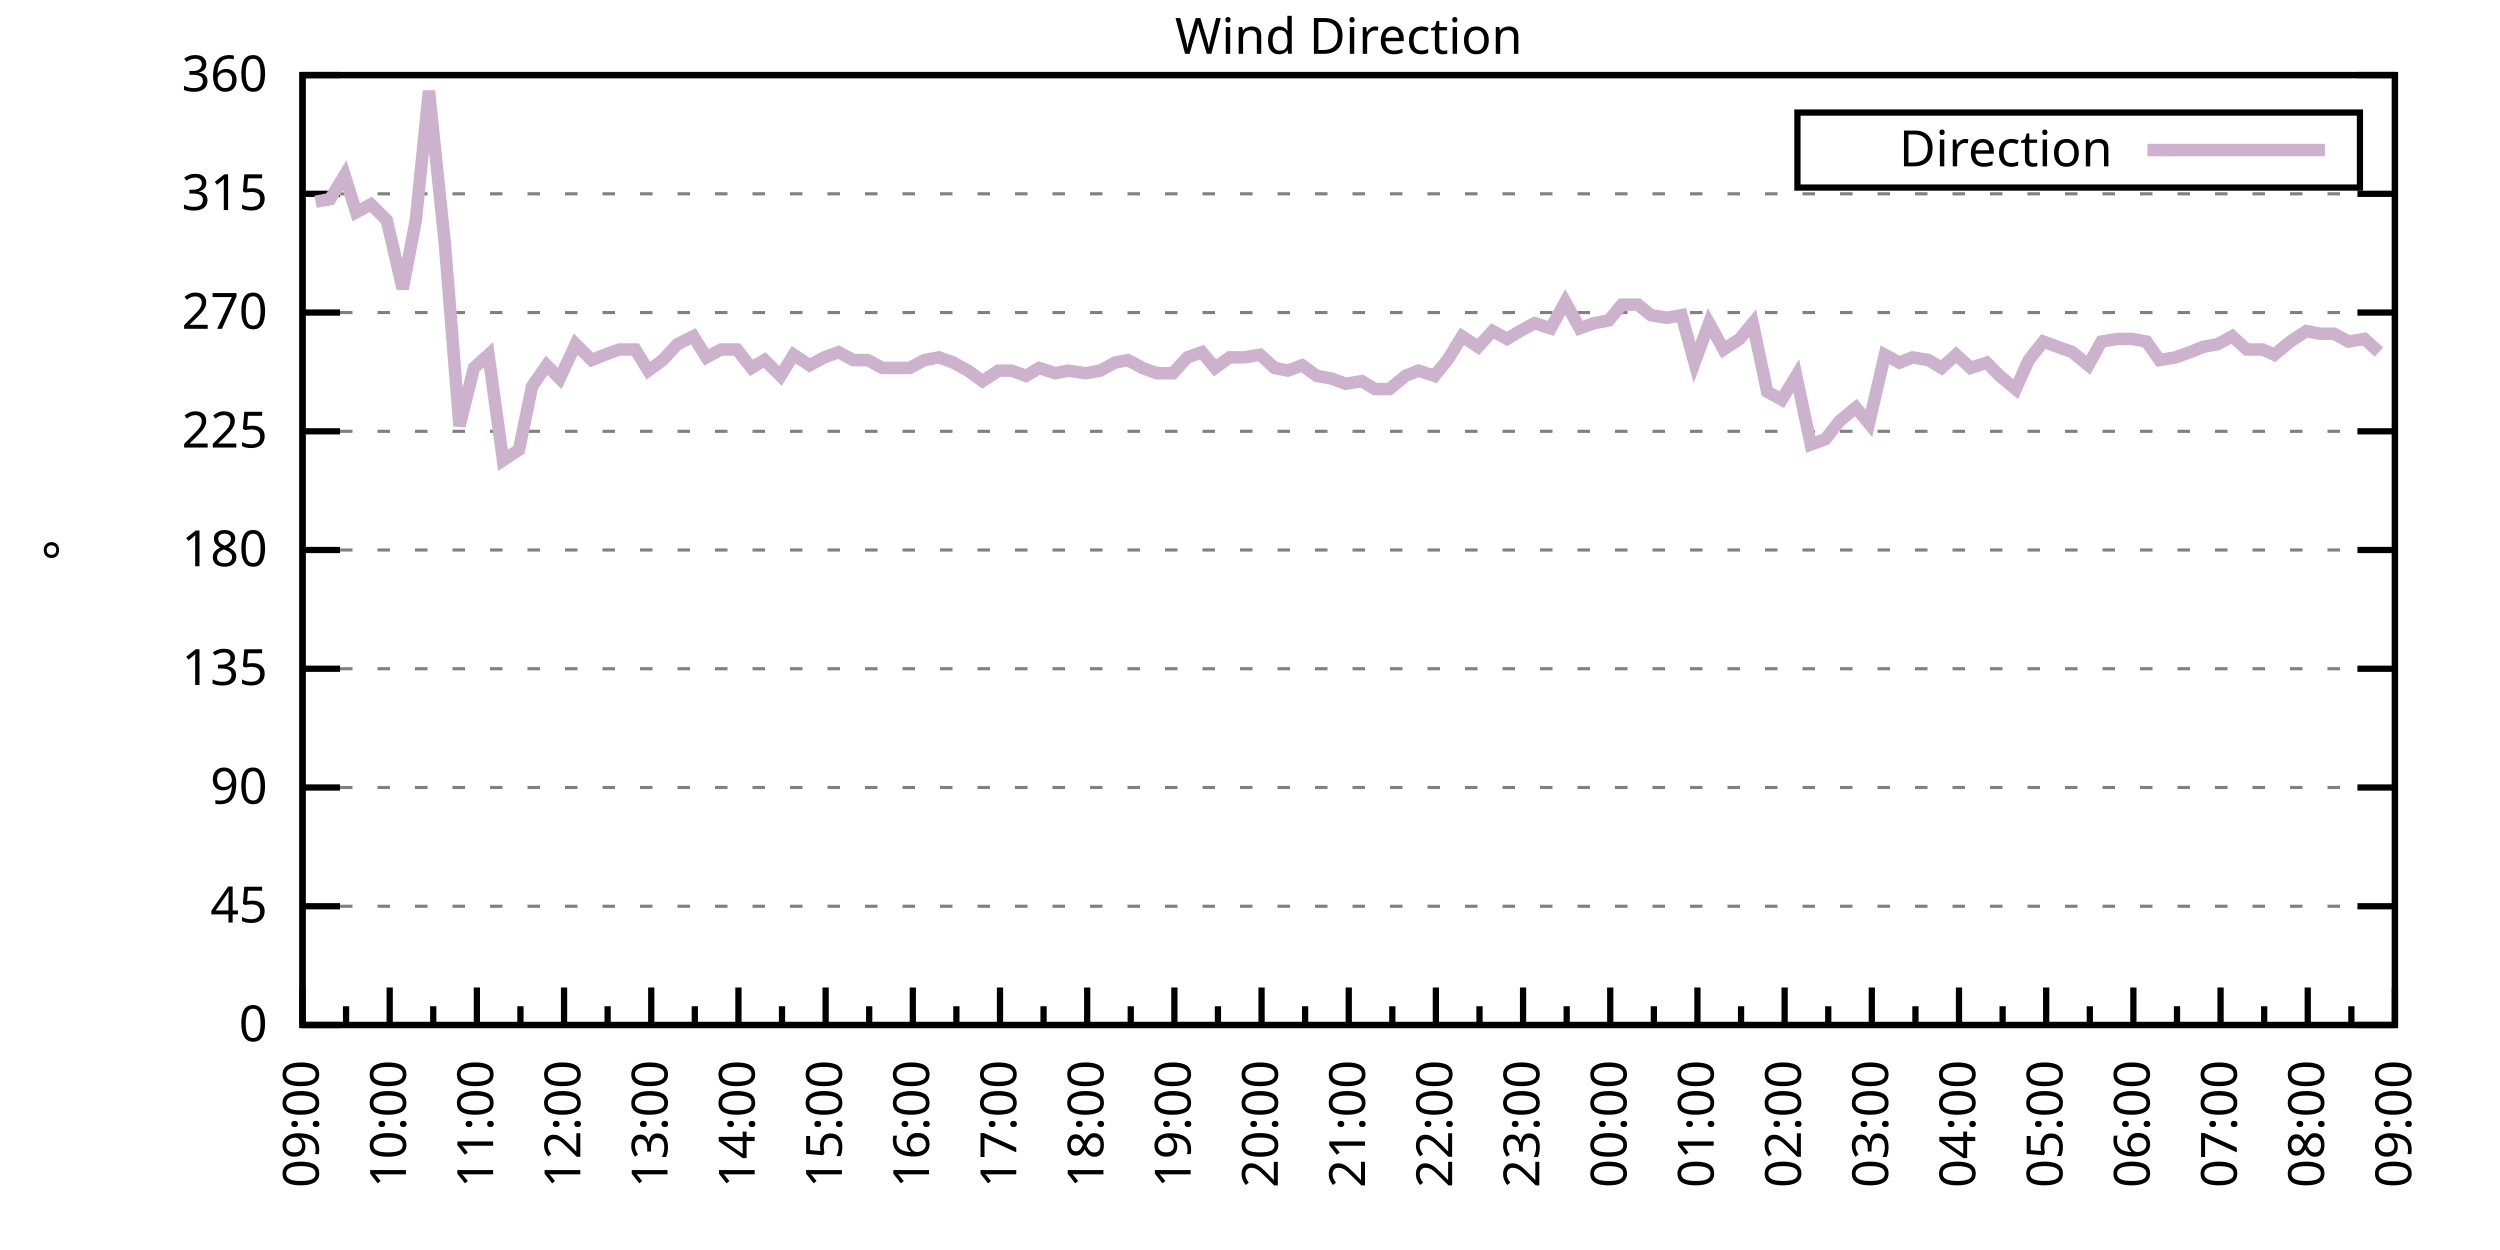
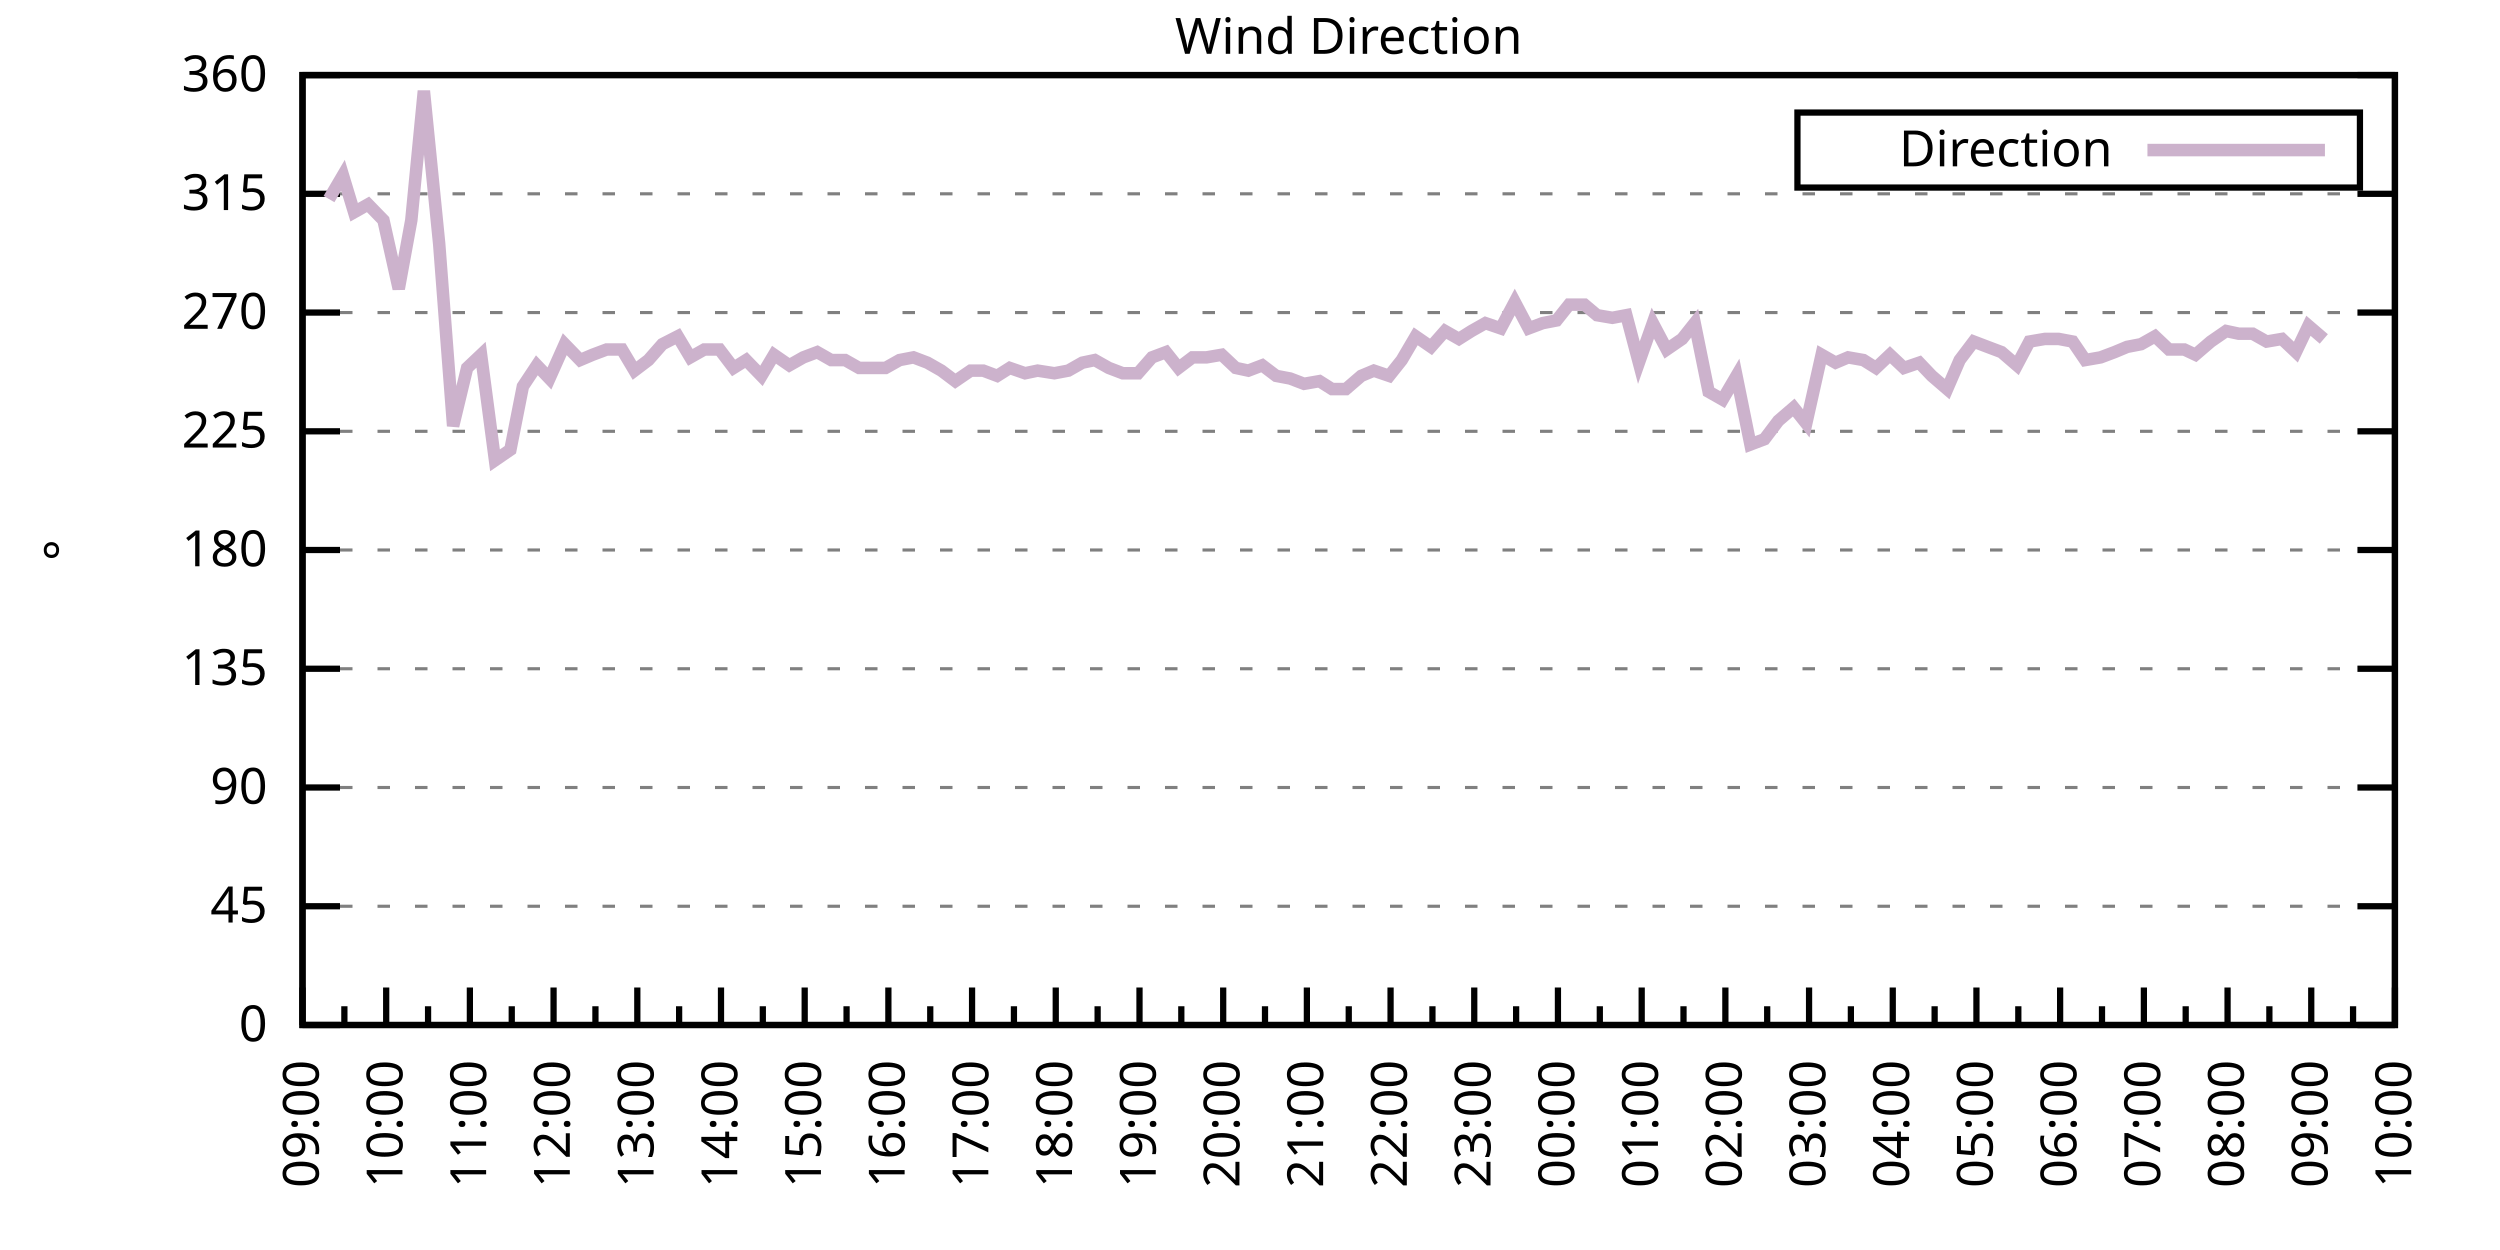
<svg xmlns="http://www.w3.org/2000/svg" xmlns:xlink="http://www.w3.org/1999/xlink" width="400" height="200" viewBox="0 0 400 200">
  <g id="gnuplot_canvas">
    <rect x="0" y="0" width="400" height="200" fill="none" />
    <defs>
      <circle id="gpDot" r="0.5" stroke-width="0.5" stroke="currentColor" />
      <path id="gpPt0" stroke-width="0.333" stroke="currentColor" d="M-1,0 h2 M0,-1 v2" />
      <path id="gpPt1" stroke-width="0.333" stroke="currentColor" d="M-1,-1 L1,1 M1,-1 L-1,1" />
      <path id="gpPt2" stroke-width="0.333" stroke="currentColor" d="M-1,0 L1,0 M0,-1 L0,1 M-1,-1 L1,1 M-1,1 L1,-1" />
      <rect id="gpPt3" stroke-width="0.333" stroke="currentColor" x="-1" y="-1" width="2" height="2" />
      <rect id="gpPt4" stroke-width="0.333" stroke="currentColor" fill="currentColor" x="-1" y="-1" width="2" height="2" />
      <circle id="gpPt5" stroke-width="0.333" stroke="currentColor" cx="0" cy="0" r="1" />
      <use xlink:href="#gpPt5" id="gpPt6" fill="currentColor" stroke="none" />
      <path id="gpPt7" stroke-width="0.333" stroke="currentColor" d="M0,-1.33 L-1.33,0.67 L1.33,0.67 z" />
      <use xlink:href="#gpPt7" id="gpPt8" fill="currentColor" stroke="none" />
      <use xlink:href="#gpPt7" id="gpPt9" stroke="currentColor" transform="rotate(180)" />
      <use xlink:href="#gpPt9" id="gpPt10" fill="currentColor" stroke="none" />
      <use xlink:href="#gpPt3" id="gpPt11" stroke="currentColor" transform="rotate(45)" />
      <use xlink:href="#gpPt11" id="gpPt12" fill="currentColor" stroke="none" />
      <path id="gpPt13" stroke-width="0.333" stroke="currentColor" d="M0,1.330 L1.265,0.411 L0.782,-1.067 L-0.782,-1.076 L-1.265,0.411 z" />
      <use xlink:href="#gpPt13" id="gpPt14" fill="currentColor" stroke="none" />
      <filter id="textbox" filterUnits="objectBoundingBox" x="0" y="0" height="1" width="1">
        <feFlood flood-color="white" flood-opacity="1" result="bgnd" />
        <feComposite in="SourceGraphic" in2="bgnd" operator="atop" />
      </filter>
      <filter id="greybox" filterUnits="objectBoundingBox" x="0" y="0" height="1" width="1">
        <feFlood flood-color="lightgrey" flood-opacity="1" result="grey" />
        <feComposite in="SourceGraphic" in2="grey" operator="atop" />
      </filter>
    </defs>
    <g fill="none" color="white" stroke="currentColor" stroke-width="1.00" stroke-linecap="butt" stroke-linejoin="miter">
</g>
    <g fill="none" color="black" stroke="currentColor" stroke-width="1.00" stroke-linecap="butt" stroke-linejoin="miter">
      <g stroke="none" shape-rendering="crispEdges">
        <polygon fill="rgb(255, 255, 255)" points="48.40,164.00 383.18,164.00 383.18,12.02 48.40,12.02 " />
      </g>
    </g>
    <g fill="none" color="black" stroke="currentColor" stroke-width="1.00" stroke-linecap="butt" stroke-linejoin="miter">
</g>
    <g fill="none" color="black" stroke="black" stroke-width="0.50" stroke-linecap="butt" stroke-linejoin="miter">
</g>
    <g fill="none" color="gray" stroke="currentColor" stroke-width="0.50" stroke-linecap="butt" stroke-linejoin="miter">
      <path stroke="gray" stroke-dasharray="2,4" class="gridline" d="M48.40,164.00 L383.19,164.00  " />
    </g>
    <g fill="none" color="gray" stroke="gray" stroke-width="1.00" stroke-linecap="butt" stroke-linejoin="miter">
</g>
    <g fill="none" color="black" stroke="currentColor" stroke-width="1.00" stroke-linecap="butt" stroke-linejoin="miter">
      <path stroke="black" d="M48.40,164.00 L54.40,164.00 M383.19,164.00 L377.19,164.00  " />
      <g transform="translate(42.80,166.60)" stroke="none" fill="black" font-family="Sans" font-size="8.00" text-anchor="end">
        <text>
          <tspan font-family="Sans"> 0</tspan>
        </text>
      </g>
    </g>
    <g fill="none" color="black" stroke="currentColor" stroke-width="1.00" stroke-linecap="butt" stroke-linejoin="miter">
</g>
    <g fill="none" color="black" stroke="black" stroke-width="0.50" stroke-linecap="butt" stroke-linejoin="miter">
</g>
    <g fill="none" color="gray" stroke="currentColor" stroke-width="0.50" stroke-linecap="butt" stroke-linejoin="miter">
      <path stroke="gray" stroke-dasharray="2,4" class="gridline" d="M48.40,145.00 L383.19,145.00  " />
    </g>
    <g fill="none" color="gray" stroke="gray" stroke-width="1.00" stroke-linecap="butt" stroke-linejoin="miter">
</g>
    <g fill="none" color="black" stroke="currentColor" stroke-width="1.00" stroke-linecap="butt" stroke-linejoin="miter">
      <path stroke="black" d="M48.40,145.00 L54.40,145.00 M383.19,145.00 L377.19,145.00  " />
      <g transform="translate(42.80,147.60)" stroke="none" fill="black" font-family="Sans" font-size="8.00" text-anchor="end">
        <text>
          <tspan font-family="Sans"> 45</tspan>
        </text>
      </g>
    </g>
    <g fill="none" color="black" stroke="currentColor" stroke-width="1.00" stroke-linecap="butt" stroke-linejoin="miter">
</g>
    <g fill="none" color="black" stroke="black" stroke-width="0.50" stroke-linecap="butt" stroke-linejoin="miter">
</g>
    <g fill="none" color="gray" stroke="currentColor" stroke-width="0.50" stroke-linecap="butt" stroke-linejoin="miter">
      <path stroke="gray" stroke-dasharray="2,4" class="gridline" d="M48.40,126.00 L383.19,126.00  " />
    </g>
    <g fill="none" color="gray" stroke="gray" stroke-width="1.00" stroke-linecap="butt" stroke-linejoin="miter">
</g>
    <g fill="none" color="black" stroke="currentColor" stroke-width="1.00" stroke-linecap="butt" stroke-linejoin="miter">
      <path stroke="black" d="M48.40,126.00 L54.40,126.00 M383.19,126.00 L377.19,126.00  " />
      <g transform="translate(42.80,128.60)" stroke="none" fill="black" font-family="Sans" font-size="8.00" text-anchor="end">
        <text>
          <tspan font-family="Sans"> 90</tspan>
        </text>
      </g>
    </g>
    <g fill="none" color="black" stroke="currentColor" stroke-width="1.00" stroke-linecap="butt" stroke-linejoin="miter">
</g>
    <g fill="none" color="black" stroke="black" stroke-width="0.50" stroke-linecap="butt" stroke-linejoin="miter">
</g>
    <g fill="none" color="gray" stroke="currentColor" stroke-width="0.50" stroke-linecap="butt" stroke-linejoin="miter">
      <path stroke="gray" stroke-dasharray="2,4" class="gridline" d="M48.40,107.00 L383.19,107.00  " />
    </g>
    <g fill="none" color="gray" stroke="gray" stroke-width="1.00" stroke-linecap="butt" stroke-linejoin="miter">
</g>
    <g fill="none" color="black" stroke="currentColor" stroke-width="1.00" stroke-linecap="butt" stroke-linejoin="miter">
      <path stroke="black" d="M48.40,107.00 L54.40,107.00 M383.19,107.00 L377.19,107.00  " />
      <g transform="translate(42.80,109.60)" stroke="none" fill="black" font-family="Sans" font-size="8.00" text-anchor="end">
        <text>
          <tspan font-family="Sans"> 135</tspan>
        </text>
      </g>
    </g>
    <g fill="none" color="black" stroke="currentColor" stroke-width="1.00" stroke-linecap="butt" stroke-linejoin="miter">
</g>
    <g fill="none" color="black" stroke="black" stroke-width="0.50" stroke-linecap="butt" stroke-linejoin="miter">
</g>
    <g fill="none" color="gray" stroke="currentColor" stroke-width="0.50" stroke-linecap="butt" stroke-linejoin="miter">
      <path stroke="gray" stroke-dasharray="2,4" class="gridline" d="M48.40,88.00 L383.19,88.00  " />
    </g>
    <g fill="none" color="gray" stroke="gray" stroke-width="1.00" stroke-linecap="butt" stroke-linejoin="miter">
</g>
    <g fill="none" color="black" stroke="currentColor" stroke-width="1.00" stroke-linecap="butt" stroke-linejoin="miter">
      <path stroke="black" d="M48.40,88.00 L54.40,88.00 M383.19,88.00 L377.19,88.00  " />
      <g transform="translate(42.80,90.60)" stroke="none" fill="black" font-family="Sans" font-size="8.00" text-anchor="end">
        <text>
          <tspan font-family="Sans"> 180</tspan>
        </text>
      </g>
    </g>
    <g fill="none" color="black" stroke="currentColor" stroke-width="1.00" stroke-linecap="butt" stroke-linejoin="miter">
</g>
    <g fill="none" color="black" stroke="black" stroke-width="0.50" stroke-linecap="butt" stroke-linejoin="miter">
</g>
    <g fill="none" color="gray" stroke="currentColor" stroke-width="0.50" stroke-linecap="butt" stroke-linejoin="miter">
      <path stroke="gray" stroke-dasharray="2,4" class="gridline" d="M48.40,69.01 L383.19,69.01  " />
    </g>
    <g fill="none" color="gray" stroke="gray" stroke-width="1.00" stroke-linecap="butt" stroke-linejoin="miter">
</g>
    <g fill="none" color="black" stroke="currentColor" stroke-width="1.00" stroke-linecap="butt" stroke-linejoin="miter">
      <path stroke="black" d="M48.40,69.01 L54.40,69.01 M383.19,69.01 L377.19,69.01  " />
      <g transform="translate(42.80,71.61)" stroke="none" fill="black" font-family="Sans" font-size="8.00" text-anchor="end">
        <text>
          <tspan font-family="Sans"> 225</tspan>
        </text>
      </g>
    </g>
    <g fill="none" color="black" stroke="currentColor" stroke-width="1.00" stroke-linecap="butt" stroke-linejoin="miter">
</g>
    <g fill="none" color="black" stroke="black" stroke-width="0.50" stroke-linecap="butt" stroke-linejoin="miter">
</g>
    <g fill="none" color="gray" stroke="currentColor" stroke-width="0.50" stroke-linecap="butt" stroke-linejoin="miter">
      <path stroke="gray" stroke-dasharray="2,4" class="gridline" d="M48.40,50.01 L383.19,50.01  " />
    </g>
    <g fill="none" color="gray" stroke="gray" stroke-width="1.00" stroke-linecap="butt" stroke-linejoin="miter">
</g>
    <g fill="none" color="black" stroke="currentColor" stroke-width="1.00" stroke-linecap="butt" stroke-linejoin="miter">
      <path stroke="black" d="M48.40,50.01 L54.40,50.01 M383.19,50.01 L377.19,50.01  " />
      <g transform="translate(42.80,52.61)" stroke="none" fill="black" font-family="Sans" font-size="8.00" text-anchor="end">
        <text>
          <tspan font-family="Sans"> 270</tspan>
        </text>
      </g>
    </g>
    <g fill="none" color="black" stroke="currentColor" stroke-width="1.00" stroke-linecap="butt" stroke-linejoin="miter">
</g>
    <g fill="none" color="black" stroke="black" stroke-width="0.50" stroke-linecap="butt" stroke-linejoin="miter">
</g>
    <g fill="none" color="gray" stroke="currentColor" stroke-width="0.50" stroke-linecap="butt" stroke-linejoin="miter">
      <path stroke="gray" stroke-dasharray="2,4" class="gridline" d="M48.40,31.01 L383.19,31.01  " />
    </g>
    <g fill="none" color="gray" stroke="gray" stroke-width="1.00" stroke-linecap="butt" stroke-linejoin="miter">
</g>
    <g fill="none" color="black" stroke="currentColor" stroke-width="1.00" stroke-linecap="butt" stroke-linejoin="miter">
      <path stroke="black" d="M48.40,31.01 L54.40,31.01 M383.19,31.01 L377.19,31.01  " />
      <g transform="translate(42.80,33.61)" stroke="none" fill="black" font-family="Sans" font-size="8.00" text-anchor="end">
        <text>
          <tspan font-family="Sans"> 315</tspan>
        </text>
      </g>
    </g>
    <g fill="none" color="black" stroke="currentColor" stroke-width="1.00" stroke-linecap="butt" stroke-linejoin="miter">
</g>
    <g fill="none" color="black" stroke="black" stroke-width="0.50" stroke-linecap="butt" stroke-linejoin="miter">
</g>
    <g fill="none" color="gray" stroke="currentColor" stroke-width="0.50" stroke-linecap="butt" stroke-linejoin="miter">
      <path stroke="gray" stroke-dasharray="2,4" class="gridline" d="M48.40,12.01 L383.19,12.01  " />
    </g>
    <g fill="none" color="gray" stroke="gray" stroke-width="1.00" stroke-linecap="butt" stroke-linejoin="miter">
</g>
    <g fill="none" color="black" stroke="currentColor" stroke-width="1.00" stroke-linecap="butt" stroke-linejoin="miter">
      <path stroke="black" d="M48.40,12.01 L54.40,12.01 M383.19,12.01 L377.19,12.01  " />
      <g transform="translate(42.80,14.61)" stroke="none" fill="black" font-family="Sans" font-size="8.00" text-anchor="end">
        <text>
          <tspan font-family="Sans"> 360</tspan>
        </text>
      </g>
    </g>
    <g fill="none" color="black" stroke="currentColor" stroke-width="1.00" stroke-linecap="butt" stroke-linejoin="miter">
      <path stroke="black" d="M48.40,164.00 L48.40,158.00  " />
      <g transform="translate(51.00,169.60) rotate(270)" stroke="none" fill="black" font-family="Sans" font-size="8.00" text-anchor="end">
        <text>
          <tspan font-family="Sans">09:00</tspan>
        </text>
      </g>
    </g>
    <g fill="none" color="black" stroke="currentColor" stroke-width="1.00" stroke-linecap="butt" stroke-linejoin="miter">
-       <path stroke="black" d="M55.37,164.00 L55.37,161.00 M62.35,164.00 L62.35,158.00  " />
-       <g transform="translate(64.95,169.60) rotate(270)" stroke="none" fill="black" font-family="Sans" font-size="8.00" text-anchor="end">
+       <path stroke="black" d="M55.10,164.00 L55.10,161.00 M61.79,164.00 L61.79,158.00  " />
+       <g transform="translate(64.39,169.60) rotate(270)" stroke="none" fill="black" font-family="Sans" font-size="8.00" text-anchor="end">
        <text>
          <tspan font-family="Sans">10:00</tspan>
        </text>
      </g>
    </g>
    <g fill="none" color="black" stroke="currentColor" stroke-width="1.00" stroke-linecap="butt" stroke-linejoin="miter">
-       <path stroke="black" d="M69.32,164.00 L69.32,161.00 M76.30,164.00 L76.30,158.00  " />
-       <g transform="translate(78.90,169.60) rotate(270)" stroke="none" fill="black" font-family="Sans" font-size="8.00" text-anchor="end">
+       <path stroke="black" d="M68.49,164.00 L68.49,161.00 M75.18,164.00 L75.18,158.00  " />
+       <g transform="translate(77.78,169.60) rotate(270)" stroke="none" fill="black" font-family="Sans" font-size="8.00" text-anchor="end">
        <text>
          <tspan font-family="Sans">11:00</tspan>
        </text>
      </g>
    </g>
    <g fill="none" color="black" stroke="currentColor" stroke-width="1.00" stroke-linecap="butt" stroke-linejoin="miter">
-       <path stroke="black" d="M83.27,164.00 L83.27,161.00 M90.25,164.00 L90.25,158.00  " />
-       <g transform="translate(92.85,169.60) rotate(270)" stroke="none" fill="black" font-family="Sans" font-size="8.00" text-anchor="end">
+       <path stroke="black" d="M81.88,164.00 L81.88,161.00 M88.57,164.00 L88.57,158.00  " />
+       <g transform="translate(91.17,169.60) rotate(270)" stroke="none" fill="black" font-family="Sans" font-size="8.00" text-anchor="end">
        <text>
          <tspan font-family="Sans">12:00</tspan>
        </text>
      </g>
    </g>
    <g fill="none" color="black" stroke="currentColor" stroke-width="1.00" stroke-linecap="butt" stroke-linejoin="miter">
-       <path stroke="black" d="M97.22,164.00 L97.22,161.00 M104.20,164.00 L104.20,158.00  " />
-       <g transform="translate(106.80,169.60) rotate(270)" stroke="none" fill="black" font-family="Sans" font-size="8.00" text-anchor="end">
+       <path stroke="black" d="M95.27,164.00 L95.27,161.00 M101.97,164.00 L101.97,158.00  " />
+       <g transform="translate(104.57,169.60) rotate(270)" stroke="none" fill="black" font-family="Sans" font-size="8.00" text-anchor="end">
        <text>
          <tspan font-family="Sans">13:00</tspan>
        </text>
      </g>
    </g>
    <g fill="none" color="black" stroke="currentColor" stroke-width="1.00" stroke-linecap="butt" stroke-linejoin="miter">
-       <path stroke="black" d="M111.17,164.00 L111.17,161.00 M118.15,164.00 L118.15,158.00  " />
-       <g transform="translate(120.75,169.60) rotate(270)" stroke="none" fill="black" font-family="Sans" font-size="8.00" text-anchor="end">
+       <path stroke="black" d="M108.66,164.00 L108.66,161.00 M115.36,164.00 L115.36,158.00  " />
+       <g transform="translate(117.96,169.60) rotate(270)" stroke="none" fill="black" font-family="Sans" font-size="8.00" text-anchor="end">
        <text>
          <tspan font-family="Sans">14:00</tspan>
        </text>
      </g>
    </g>
    <g fill="none" color="black" stroke="currentColor" stroke-width="1.00" stroke-linecap="butt" stroke-linejoin="miter">
-       <path stroke="black" d="M125.12,164.00 L125.12,161.00 M132.10,164.00 L132.10,158.00  " />
-       <g transform="translate(134.70,169.60) rotate(270)" stroke="none" fill="black" font-family="Sans" font-size="8.00" text-anchor="end">
+       <path stroke="black" d="M122.05,164.00 L122.05,161.00 M128.75,164.00 L128.75,158.00  " />
+       <g transform="translate(131.35,169.60) rotate(270)" stroke="none" fill="black" font-family="Sans" font-size="8.00" text-anchor="end">
        <text>
          <tspan font-family="Sans">15:00</tspan>
        </text>
      </g>
    </g>
    <g fill="none" color="black" stroke="currentColor" stroke-width="1.00" stroke-linecap="butt" stroke-linejoin="miter">
-       <path stroke="black" d="M139.07,164.00 L139.07,161.00 M146.05,164.00 L146.05,158.00  " />
-       <g transform="translate(148.65,169.60) rotate(270)" stroke="none" fill="black" font-family="Sans" font-size="8.00" text-anchor="end">
+       <path stroke="black" d="M135.45,164.00 L135.45,161.00 M142.14,164.00 L142.14,158.00  " />
+       <g transform="translate(144.74,169.60) rotate(270)" stroke="none" fill="black" font-family="Sans" font-size="8.00" text-anchor="end">
        <text>
          <tspan font-family="Sans">16:00</tspan>
        </text>
      </g>
    </g>
    <g fill="none" color="black" stroke="currentColor" stroke-width="1.00" stroke-linecap="butt" stroke-linejoin="miter">
-       <path stroke="black" d="M153.02,164.00 L153.02,161.00 M160.00,164.00 L160.00,158.00  " />
-       <g transform="translate(162.60,169.60) rotate(270)" stroke="none" fill="black" font-family="Sans" font-size="8.00" text-anchor="end">
+       <path stroke="black" d="M148.84,164.00 L148.84,161.00 M155.53,164.00 L155.53,158.00  " />
+       <g transform="translate(158.13,169.60) rotate(270)" stroke="none" fill="black" font-family="Sans" font-size="8.00" text-anchor="end">
        <text>
          <tspan font-family="Sans">17:00</tspan>
        </text>
      </g>
    </g>
    <g fill="none" color="black" stroke="currentColor" stroke-width="1.00" stroke-linecap="butt" stroke-linejoin="miter">
-       <path stroke="black" d="M166.97,164.00 L166.97,161.00 M173.95,164.00 L173.95,158.00  " />
-       <g transform="translate(176.55,169.60) rotate(270)" stroke="none" fill="black" font-family="Sans" font-size="8.00" text-anchor="end">
+       <path stroke="black" d="M162.23,164.00 L162.23,161.00 M168.92,164.00 L168.92,158.00  " />
+       <g transform="translate(171.52,169.60) rotate(270)" stroke="none" fill="black" font-family="Sans" font-size="8.00" text-anchor="end">
        <text>
          <tspan font-family="Sans">18:00</tspan>
        </text>
      </g>
    </g>
    <g fill="none" color="black" stroke="currentColor" stroke-width="1.00" stroke-linecap="butt" stroke-linejoin="miter">
-       <path stroke="black" d="M180.92,164.00 L180.92,161.00 M187.90,164.00 L187.90,158.00  " />
-       <g transform="translate(190.50,169.60) rotate(270)" stroke="none" fill="black" font-family="Sans" font-size="8.00" text-anchor="end">
+       <path stroke="black" d="M175.62,164.00 L175.62,161.00 M182.32,164.00 L182.32,158.00  " />
+       <g transform="translate(184.92,169.60) rotate(270)" stroke="none" fill="black" font-family="Sans" font-size="8.00" text-anchor="end">
        <text>
          <tspan font-family="Sans">19:00</tspan>
        </text>
      </g>
    </g>
    <g fill="none" color="black" stroke="currentColor" stroke-width="1.00" stroke-linecap="butt" stroke-linejoin="miter">
-       <path stroke="black" d="M194.87,164.00 L194.87,161.00 M201.85,164.00 L201.85,158.00  " />
-       <g transform="translate(204.45,169.60) rotate(270)" stroke="none" fill="black" font-family="Sans" font-size="8.00" text-anchor="end">
+       <path stroke="black" d="M189.01,164.00 L189.01,161.00 M195.71,164.00 L195.71,158.00  " />
+       <g transform="translate(198.31,169.60) rotate(270)" stroke="none" fill="black" font-family="Sans" font-size="8.00" text-anchor="end">
        <text>
          <tspan font-family="Sans">20:00</tspan>
        </text>
      </g>
    </g>
    <g fill="none" color="black" stroke="currentColor" stroke-width="1.00" stroke-linecap="butt" stroke-linejoin="miter">
-       <path stroke="black" d="M208.82,164.00 L208.82,161.00 M215.80,164.00 L215.80,158.00  " />
-       <g transform="translate(218.40,169.60) rotate(270)" stroke="none" fill="black" font-family="Sans" font-size="8.00" text-anchor="end">
+       <path stroke="black" d="M202.40,164.00 L202.40,161.00 M209.10,164.00 L209.10,158.00  " />
+       <g transform="translate(211.70,169.60) rotate(270)" stroke="none" fill="black" font-family="Sans" font-size="8.00" text-anchor="end">
        <text>
          <tspan font-family="Sans">21:00</tspan>
        </text>
      </g>
    </g>
    <g fill="none" color="black" stroke="currentColor" stroke-width="1.00" stroke-linecap="butt" stroke-linejoin="miter">
-       <path stroke="black" d="M222.77,164.00 L222.77,161.00 M229.74,164.00 L229.74,158.00  " />
-       <g transform="translate(232.34,169.60) rotate(270)" stroke="none" fill="black" font-family="Sans" font-size="8.00" text-anchor="end">
+       <path stroke="black" d="M215.80,164.00 L215.80,161.00 M222.49,164.00 L222.49,158.00  " />
+       <g transform="translate(225.09,169.60) rotate(270)" stroke="none" fill="black" font-family="Sans" font-size="8.00" text-anchor="end">
        <text>
          <tspan font-family="Sans">22:00</tspan>
        </text>
      </g>
    </g>
    <g fill="none" color="black" stroke="currentColor" stroke-width="1.00" stroke-linecap="butt" stroke-linejoin="miter">
-       <path stroke="black" d="M236.72,164.00 L236.72,161.00 M243.69,164.00 L243.69,158.00  " />
-       <g transform="translate(246.29,169.60) rotate(270)" stroke="none" fill="black" font-family="Sans" font-size="8.00" text-anchor="end">
+       <path stroke="black" d="M229.19,164.00 L229.19,161.00 M235.88,164.00 L235.88,158.00  " />
+       <g transform="translate(238.48,169.60) rotate(270)" stroke="none" fill="black" font-family="Sans" font-size="8.00" text-anchor="end">
        <text>
          <tspan font-family="Sans">23:00</tspan>
        </text>
      </g>
    </g>
    <g fill="none" color="black" stroke="currentColor" stroke-width="1.00" stroke-linecap="butt" stroke-linejoin="miter">
-       <path stroke="black" d="M250.67,164.00 L250.67,161.00 M257.64,164.00 L257.64,158.00  " />
-       <g transform="translate(260.24,169.60) rotate(270)" stroke="none" fill="black" font-family="Sans" font-size="8.00" text-anchor="end">
+       <path stroke="black" d="M242.58,164.00 L242.58,161.00 M249.27,164.00 L249.27,158.00  " />
+       <g transform="translate(251.87,169.60) rotate(270)" stroke="none" fill="black" font-family="Sans" font-size="8.00" text-anchor="end">
        <text>
          <tspan font-family="Sans">00:00</tspan>
        </text>
      </g>
    </g>
    <g fill="none" color="black" stroke="currentColor" stroke-width="1.00" stroke-linecap="butt" stroke-linejoin="miter">
-       <path stroke="black" d="M264.62,164.00 L264.62,161.00 M271.59,164.00 L271.59,158.00  " />
-       <g transform="translate(274.19,169.60) rotate(270)" stroke="none" fill="black" font-family="Sans" font-size="8.00" text-anchor="end">
+       <path stroke="black" d="M255.97,164.00 L255.97,161.00 M262.67,164.00 L262.67,158.00  " />
+       <g transform="translate(265.27,169.60) rotate(270)" stroke="none" fill="black" font-family="Sans" font-size="8.00" text-anchor="end">
        <text>
          <tspan font-family="Sans">01:00</tspan>
        </text>
      </g>
    </g>
    <g fill="none" color="black" stroke="currentColor" stroke-width="1.00" stroke-linecap="butt" stroke-linejoin="miter">
-       <path stroke="black" d="M278.57,164.00 L278.57,161.00 M285.54,164.00 L285.54,158.00  " />
-       <g transform="translate(288.14,169.60) rotate(270)" stroke="none" fill="black" font-family="Sans" font-size="8.00" text-anchor="end">
+       <path stroke="black" d="M269.36,164.00 L269.36,161.00 M276.06,164.00 L276.06,158.00  " />
+       <g transform="translate(278.66,169.60) rotate(270)" stroke="none" fill="black" font-family="Sans" font-size="8.00" text-anchor="end">
        <text>
          <tspan font-family="Sans">02:00</tspan>
        </text>
      </g>
    </g>
    <g fill="none" color="black" stroke="currentColor" stroke-width="1.00" stroke-linecap="butt" stroke-linejoin="miter">
-       <path stroke="black" d="M292.52,164.00 L292.52,161.00 M299.49,164.00 L299.49,158.00  " />
-       <g transform="translate(302.09,169.60) rotate(270)" stroke="none" fill="black" font-family="Sans" font-size="8.00" text-anchor="end">
+       <path stroke="black" d="M282.75,164.00 L282.75,161.00 M289.45,164.00 L289.45,158.00  " />
+       <g transform="translate(292.05,169.60) rotate(270)" stroke="none" fill="black" font-family="Sans" font-size="8.00" text-anchor="end">
        <text>
          <tspan font-family="Sans">03:00</tspan>
        </text>
      </g>
    </g>
    <g fill="none" color="black" stroke="currentColor" stroke-width="1.00" stroke-linecap="butt" stroke-linejoin="miter">
-       <path stroke="black" d="M306.47,164.00 L306.47,161.00 M313.44,164.00 L313.44,158.00  " />
-       <g transform="translate(316.04,169.60) rotate(270)" stroke="none" fill="black" font-family="Sans" font-size="8.00" text-anchor="end">
+       <path stroke="black" d="M296.14,164.00 L296.14,161.00 M302.84,164.00 L302.84,158.00  " />
+       <g transform="translate(305.44,169.60) rotate(270)" stroke="none" fill="black" font-family="Sans" font-size="8.00" text-anchor="end">
        <text>
          <tspan font-family="Sans">04:00</tspan>
        </text>
      </g>
    </g>
    <g fill="none" color="black" stroke="currentColor" stroke-width="1.00" stroke-linecap="butt" stroke-linejoin="miter">
-       <path stroke="black" d="M320.42,164.00 L320.42,161.00 M327.39,164.00 L327.39,158.00  " />
-       <g transform="translate(329.99,169.60) rotate(270)" stroke="none" fill="black" font-family="Sans" font-size="8.00" text-anchor="end">
+       <path stroke="black" d="M309.54,164.00 L309.54,161.00 M316.23,164.00 L316.23,158.00  " />
+       <g transform="translate(318.83,169.60) rotate(270)" stroke="none" fill="black" font-family="Sans" font-size="8.00" text-anchor="end">
        <text>
          <tspan font-family="Sans">05:00</tspan>
        </text>
      </g>
    </g>
    <g fill="none" color="black" stroke="currentColor" stroke-width="1.00" stroke-linecap="butt" stroke-linejoin="miter">
-       <path stroke="black" d="M334.37,164.00 L334.37,161.00 M341.34,164.00 L341.34,158.00  " />
-       <g transform="translate(343.94,169.60) rotate(270)" stroke="none" fill="black" font-family="Sans" font-size="8.00" text-anchor="end">
+       <path stroke="black" d="M322.93,164.00 L322.93,161.00 M329.62,164.00 L329.62,158.00  " />
+       <g transform="translate(332.22,169.60) rotate(270)" stroke="none" fill="black" font-family="Sans" font-size="8.00" text-anchor="end">
        <text>
          <tspan font-family="Sans">06:00</tspan>
        </text>
      </g>
    </g>
    <g fill="none" color="black" stroke="currentColor" stroke-width="1.00" stroke-linecap="butt" stroke-linejoin="miter">
-       <path stroke="black" d="M348.32,164.00 L348.32,161.00 M355.29,164.00 L355.29,158.00  " />
-       <g transform="translate(357.89,169.60) rotate(270)" stroke="none" fill="black" font-family="Sans" font-size="8.00" text-anchor="end">
+       <path stroke="black" d="M336.32,164.00 L336.32,161.00 M343.02,164.00 L343.02,158.00  " />
+       <g transform="translate(345.62,169.60) rotate(270)" stroke="none" fill="black" font-family="Sans" font-size="8.00" text-anchor="end">
        <text>
          <tspan font-family="Sans">07:00</tspan>
        </text>
      </g>
    </g>
    <g fill="none" color="black" stroke="currentColor" stroke-width="1.00" stroke-linecap="butt" stroke-linejoin="miter">
-       <path stroke="black" d="M362.27,164.00 L362.27,161.00 M369.24,164.00 L369.24,158.00  " />
-       <g transform="translate(371.84,169.60) rotate(270)" stroke="none" fill="black" font-family="Sans" font-size="8.00" text-anchor="end">
+       <path stroke="black" d="M349.71,164.00 L349.71,161.00 M356.41,164.00 L356.41,158.00  " />
+       <g transform="translate(359.01,169.60) rotate(270)" stroke="none" fill="black" font-family="Sans" font-size="8.00" text-anchor="end">
        <text>
          <tspan font-family="Sans">08:00</tspan>
        </text>
      </g>
    </g>
    <g fill="none" color="black" stroke="currentColor" stroke-width="1.00" stroke-linecap="butt" stroke-linejoin="miter">
-       <path stroke="black" d="M376.22,164.00 L376.22,161.00 M383.19,164.00 L383.19,158.00  " />
+       <path stroke="black" d="M363.10,164.00 L363.10,161.00 M369.80,164.00 L369.80,158.00  " />
+       <g transform="translate(372.40,169.60) rotate(270)" stroke="none" fill="black" font-family="Sans" font-size="8.00" text-anchor="end">
+         <text>
+           <tspan font-family="Sans">09:00</tspan>
+         </text>
+       </g>
+     </g>
+     <g fill="none" color="black" stroke="currentColor" stroke-width="1.00" stroke-linecap="butt" stroke-linejoin="miter">
+       <path stroke="black" d="M376.49,164.00 L376.49,161.00 M383.19,164.00 L383.19,158.00  " />
      <g transform="translate(385.79,169.60) rotate(270)" stroke="none" fill="black" font-family="Sans" font-size="8.00" text-anchor="end">
        <text>
-           <tspan font-family="Sans">09:00</tspan>
+           <tspan font-family="Sans">10:00</tspan>
        </text>
      </g>
    </g>
    <g fill="none" color="black" stroke="currentColor" stroke-width="1.00" stroke-linecap="butt" stroke-linejoin="miter">
</g>
    <g fill="none" color="black" stroke="currentColor" stroke-width="1.00" stroke-linecap="butt" stroke-linejoin="miter">
      <path stroke="black" d="M48.40,12.01 L48.40,164.00 L383.19,164.00 L383.19,12.01 L48.40,12.01 Z  " />
    </g>
    <g fill="none" color="black" stroke="currentColor" stroke-width="1.00" stroke-linecap="butt" stroke-linejoin="miter">
      <g transform="translate(12.80,88.01) rotate(270)" stroke="none" fill="black" font-family="Sans" font-size="8.00" text-anchor="middle">
        <text>
          <tspan font-family="Sans">°</tspan>
        </text>
      </g>
    </g>
    <g fill="none" color="black" stroke="currentColor" stroke-width="1.00" stroke-linecap="butt" stroke-linejoin="miter">
</g>
    <g fill="none" color="black" stroke="currentColor" stroke-width="1.00" stroke-linecap="butt" stroke-linejoin="miter">
      <path stroke="black" d="M287.59,30.01 L287.59,18.01 L377.59,18.01 L377.59,30.01 L287.59,30.01 Z  " />
    </g>
    <g id="Wind_direction_plot_1">
      <g fill="none" color="white" stroke="black" stroke-width="2.00" stroke-linecap="butt" stroke-linejoin="miter">
</g>
      <g fill="none" color="black" stroke="currentColor" stroke-width="2.00" stroke-linecap="butt" stroke-linejoin="miter">
        <g transform="translate(337.99,26.61)" stroke="none" fill="black" font-family="Sans" font-size="8.00" text-anchor="end">
          <text>
            <tspan font-family="Sans">Direction</tspan>
          </text>
        </g>
      </g>
      <g fill="none" color="black" stroke="currentColor" stroke-width="2.00" stroke-linecap="butt" stroke-linejoin="miter">
-         <path stroke="rgb(204, 178, 204)" d="M343.59,24.01 L371.99,24.01 M50.49,32.28 L52.82,31.85 L55.14,28.05 L57.00,33.96 L59.33,32.70 L61.88,35.23   L64.44,46.21 L66.53,35.23 L68.63,14.54 L71.18,39.03 L73.51,68.16 L75.83,58.87 L78.16,56.76 L80.48,73.65   L83.04,71.96 L85.13,61.83 L87.46,58.45 L89.55,60.56 L92.11,55.07 L94.67,57.61 L96.76,56.76 L99.08,55.92   L101.64,55.92 L103.73,59.30 L106.06,57.61 L108.38,55.07 L110.94,53.81 L113.03,57.18 L115.36,55.92 L117.92,55.92   L120.24,58.87 L122.33,57.61 L124.89,60.14 L126.98,56.76 L129.54,58.45 L131.87,57.18 L134.19,56.34 L136.51,57.61   L138.84,57.61 L141.16,58.87 L143.26,58.87 L145.58,58.87 L147.91,57.61 L150.23,57.18 L152.56,58.03 L154.88,59.30   L157.21,60.98 L159.76,59.30 L161.86,59.30 L164.18,60.14 L166.27,58.87 L168.83,59.72 L170.92,59.30 L173.71,59.72   L176.04,59.30 L178.36,58.03 L180.46,57.61 L182.78,58.87 L185.11,59.72 L187.66,59.72 L189.99,57.18 L192.31,56.34   L194.41,58.87 L196.73,57.18 L199.06,57.18 L201.61,56.76 L203.94,58.87 L206.03,59.30 L208.36,58.45 L210.68,60.14   L213.01,60.56 L215.33,61.41 L217.89,60.98 L219.98,62.25 L222.30,62.25 L224.86,60.14 L226.95,59.30 L229.51,60.14   L231.60,57.61 L233.93,53.81 L236.49,55.50 L238.81,52.96 L241.14,54.23 L243.23,52.96 L245.55,51.70 L248.11,52.54   L250.44,48.32 L252.76,52.54 L255.09,51.70 L257.41,51.27 L259.50,48.74 L262.06,48.74 L264.15,50.43 L266.71,50.85   L269.04,50.43 L271.13,58.03 L273.45,51.70 L275.78,55.92 L278.34,54.23 L280.43,51.70 L282.75,62.67 L285.08,63.94   L287.40,60.14 L289.73,71.12 L292.05,70.27 L294.38,67.32 L296.94,65.21 L299.03,67.74 L301.58,56.76 L303.91,58.03   L306.00,57.18 L308.56,57.61 L310.65,58.87 L312.98,56.76 L315.30,58.87 L317.86,58.03 L319.95,60.14 L322.51,62.25   L324.60,57.61 L326.93,54.65 L329.25,55.50 L331.58,56.34 L334.13,58.45 L336.23,54.65 L338.78,54.23 L341.11,54.23   L343.43,54.65 L345.53,57.61 L348.08,57.18 L350.41,56.34 L352.50,55.50 L354.83,55.07 L357.15,53.81 L359.48,55.92   L362.03,55.92 L363.89,56.76 L366.45,54.65 L369.01,52.96 L371.10,53.39 L373.43,53.39 L375.75,54.65 L378.31,54.23   L380.63,56.34  " />
+         <path stroke="rgb(204, 178, 204)" d="M343.59,24.01 L371.99,24.01 M52.64,31.85 L54.87,28.05 L56.66,33.96 L58.89,32.70 L61.35,35.23 L63.80,46.21   L65.81,35.23 L67.82,14.54 L70.27,39.03 L72.50,68.16 L74.74,58.87 L76.97,56.76 L79.20,73.65 L81.66,71.96   L83.66,61.83 L85.90,58.45 L87.91,60.56 L90.36,55.07 L92.82,57.61 L94.82,56.76 L97.06,55.92 L99.51,55.92   L101.52,59.30 L103.75,57.61 L105.98,55.07 L108.44,53.81 L110.45,57.18 L112.68,55.92 L115.13,55.92 L117.37,58.87   L119.38,57.61 L121.83,60.14 L123.84,56.76 L126.29,58.45 L128.53,57.18 L130.76,56.34 L132.99,57.61 L135.22,57.61   L137.45,58.87 L139.46,58.87 L141.69,58.87 L143.93,57.61 L146.16,57.18 L148.39,58.03 L150.62,59.30 L152.85,60.98   L155.31,59.30 L157.32,59.30 L159.55,60.14 L161.56,58.87 L164.01,59.72 L166.02,59.30 L168.70,59.72 L170.93,59.30   L173.17,58.03 L175.17,57.61 L177.41,58.87 L179.64,59.72 L182.09,59.72 L184.32,57.18 L186.56,56.34 L188.57,58.87   L190.80,57.18 L193.03,57.18 L195.48,56.76 L197.72,58.87 L199.73,59.30 L201.96,58.45 L204.19,60.14 L206.42,60.56   L208.65,61.41 L211.11,60.98 L213.12,62.25 L215.35,62.25 L217.80,60.14 L219.81,59.30 L222.27,60.14 L224.28,57.61   L226.51,53.81 L228.96,55.50 L231.20,52.96 L233.43,54.23 L235.44,52.96 L237.67,51.70 L240.12,52.54 L242.36,48.32   L244.59,52.54 L246.82,51.70 L249.05,51.27 L251.06,48.74 L253.51,48.74 L255.52,50.43 L257.98,50.85 L260.21,50.43   L262.22,58.03 L264.45,51.70 L266.68,55.92 L269.14,54.23 L271.15,51.70 L273.38,62.67 L275.61,63.94 L277.84,60.14   L280.07,71.12 L282.31,70.27 L284.54,67.32 L286.99,65.21 L289.00,67.74 L291.46,56.76 L293.69,58.03 L295.70,57.18   L298.15,57.61 L300.16,58.87 L302.39,56.76 L304.63,58.87 L307.08,58.03 L309.09,60.14 L311.54,62.25 L313.55,57.61   L315.79,54.65 L318.02,55.50 L320.25,56.34 L322.70,58.45 L324.71,54.65 L327.17,54.23 L329.40,54.23 L331.63,54.65   L333.64,57.61 L336.10,57.18 L338.33,56.34 L340.34,55.50 L342.57,55.07 L344.80,53.81 L347.03,55.92 L349.49,55.92   L351.27,56.76 L353.73,54.65 L356.18,52.96 L358.19,53.39 L360.42,53.39 L362.66,54.65 L365.11,54.23 L367.34,56.34   L369.35,52.12 L371.81,54.23  " />
      </g>
    </g>
    <g fill="none" color="black" stroke="currentColor" stroke-width="2.00" stroke-linecap="butt" stroke-linejoin="miter">
</g>
    <g fill="none" color="black" stroke="black" stroke-width="1.00" stroke-linecap="butt" stroke-linejoin="miter">
</g>
    <g fill="none" color="black" stroke="currentColor" stroke-width="1.00" stroke-linecap="butt" stroke-linejoin="miter">
      <path stroke="black" d="M48.40,12.01 L48.40,164.00 L383.19,164.00 L383.19,12.01 L48.40,12.01 Z  " />
    </g>
    <g fill="none" color="black" stroke="currentColor" stroke-width="1.00" stroke-linecap="butt" stroke-linejoin="miter">
      <g transform="translate(215.79,8.61)" stroke="none" fill="black" font-family="Sans" font-size="8.00" text-anchor="middle">
        <text>
          <tspan font-family="Sans">Wind Direction</tspan>
        </text>
      </g>
    </g>
    <g fill="none" color="black" stroke="currentColor" stroke-width="1.00" stroke-linecap="butt" stroke-linejoin="miter">
</g>
  </g>
</svg>
